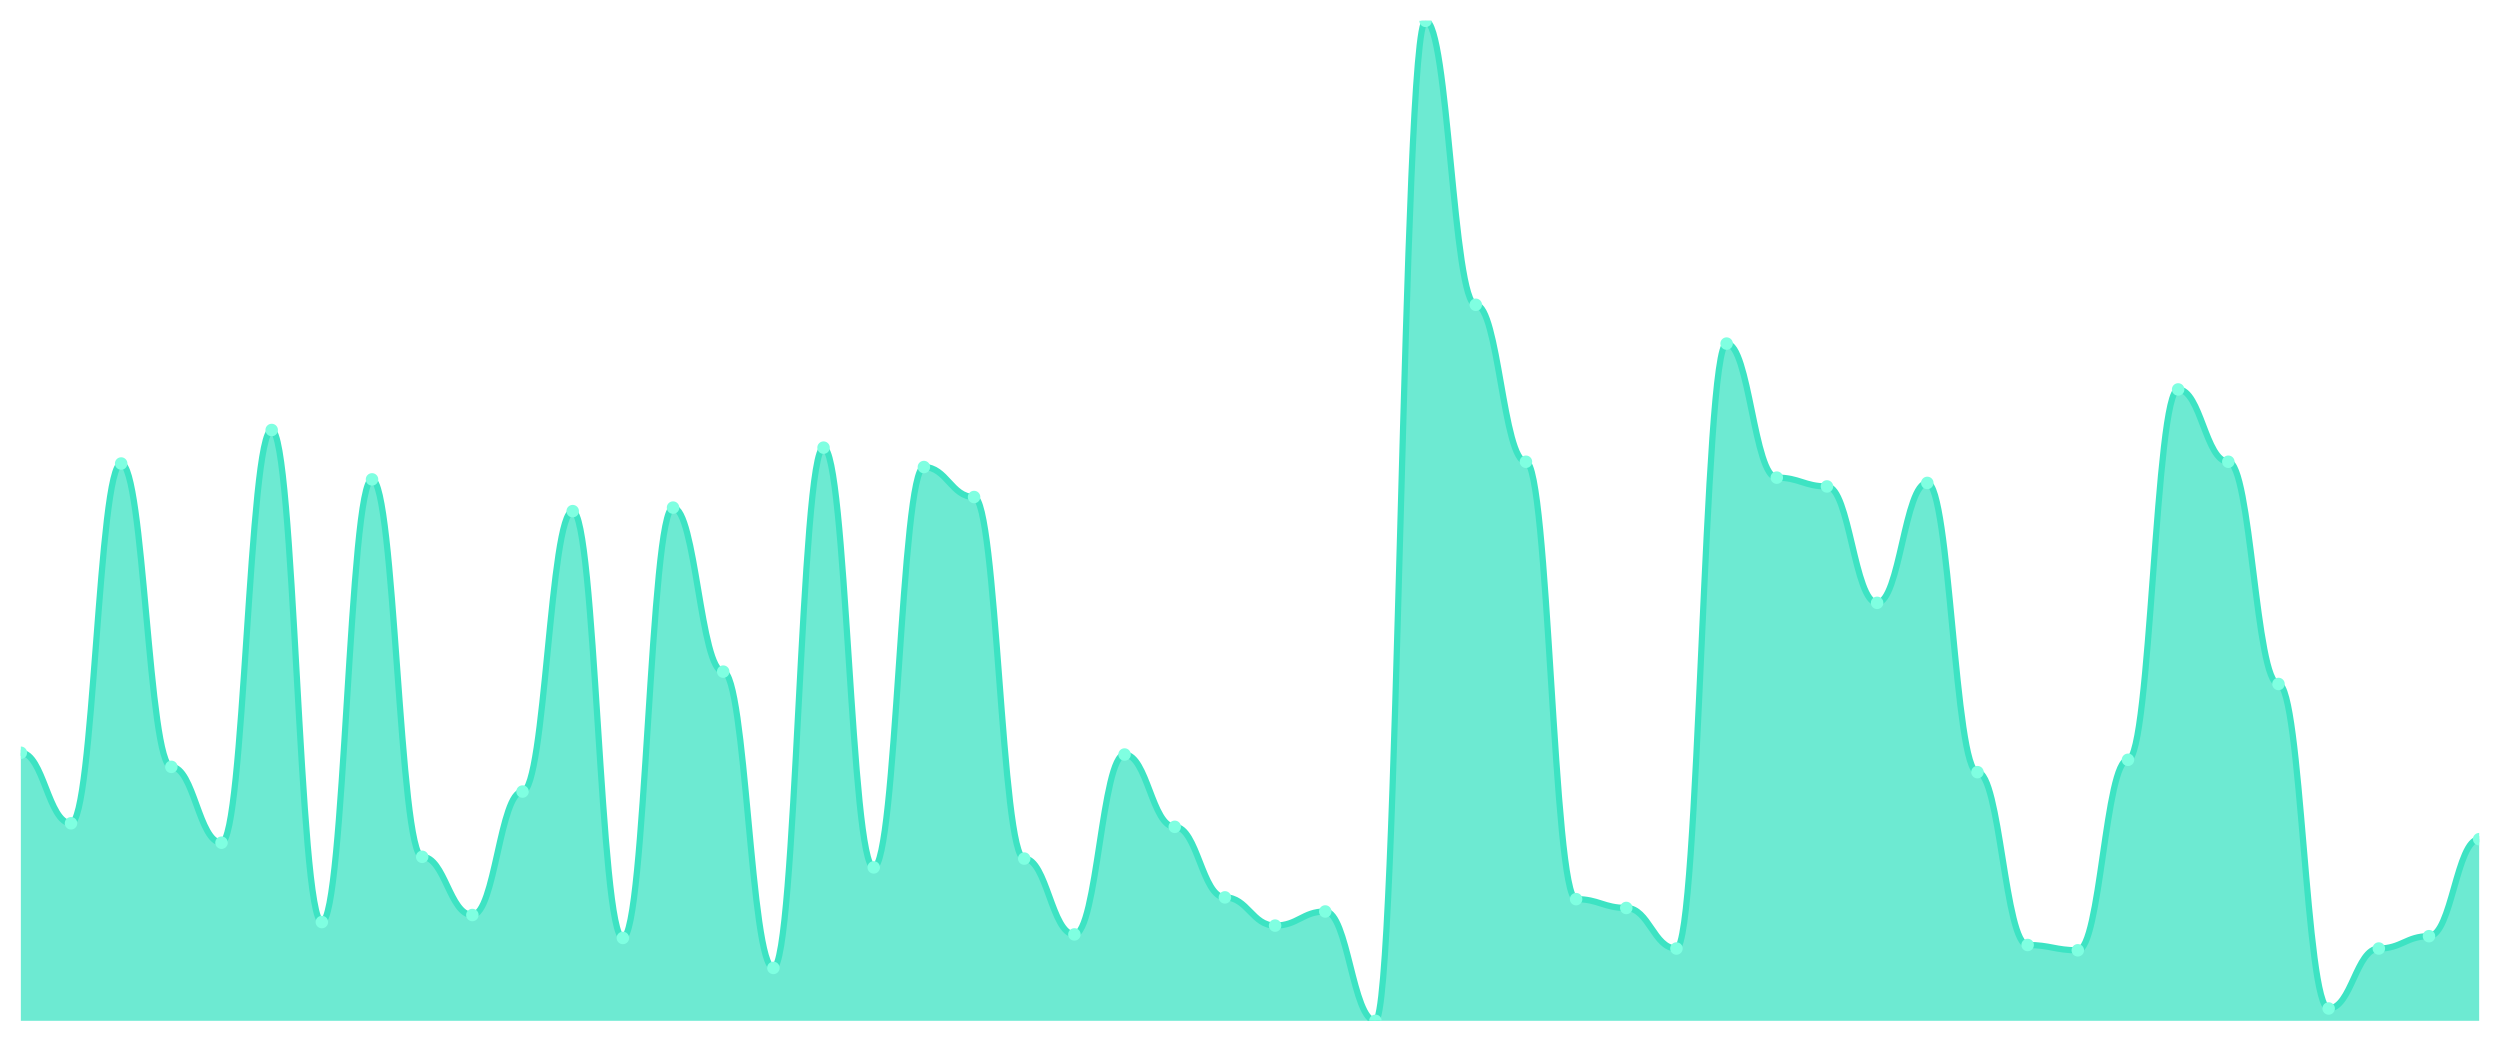
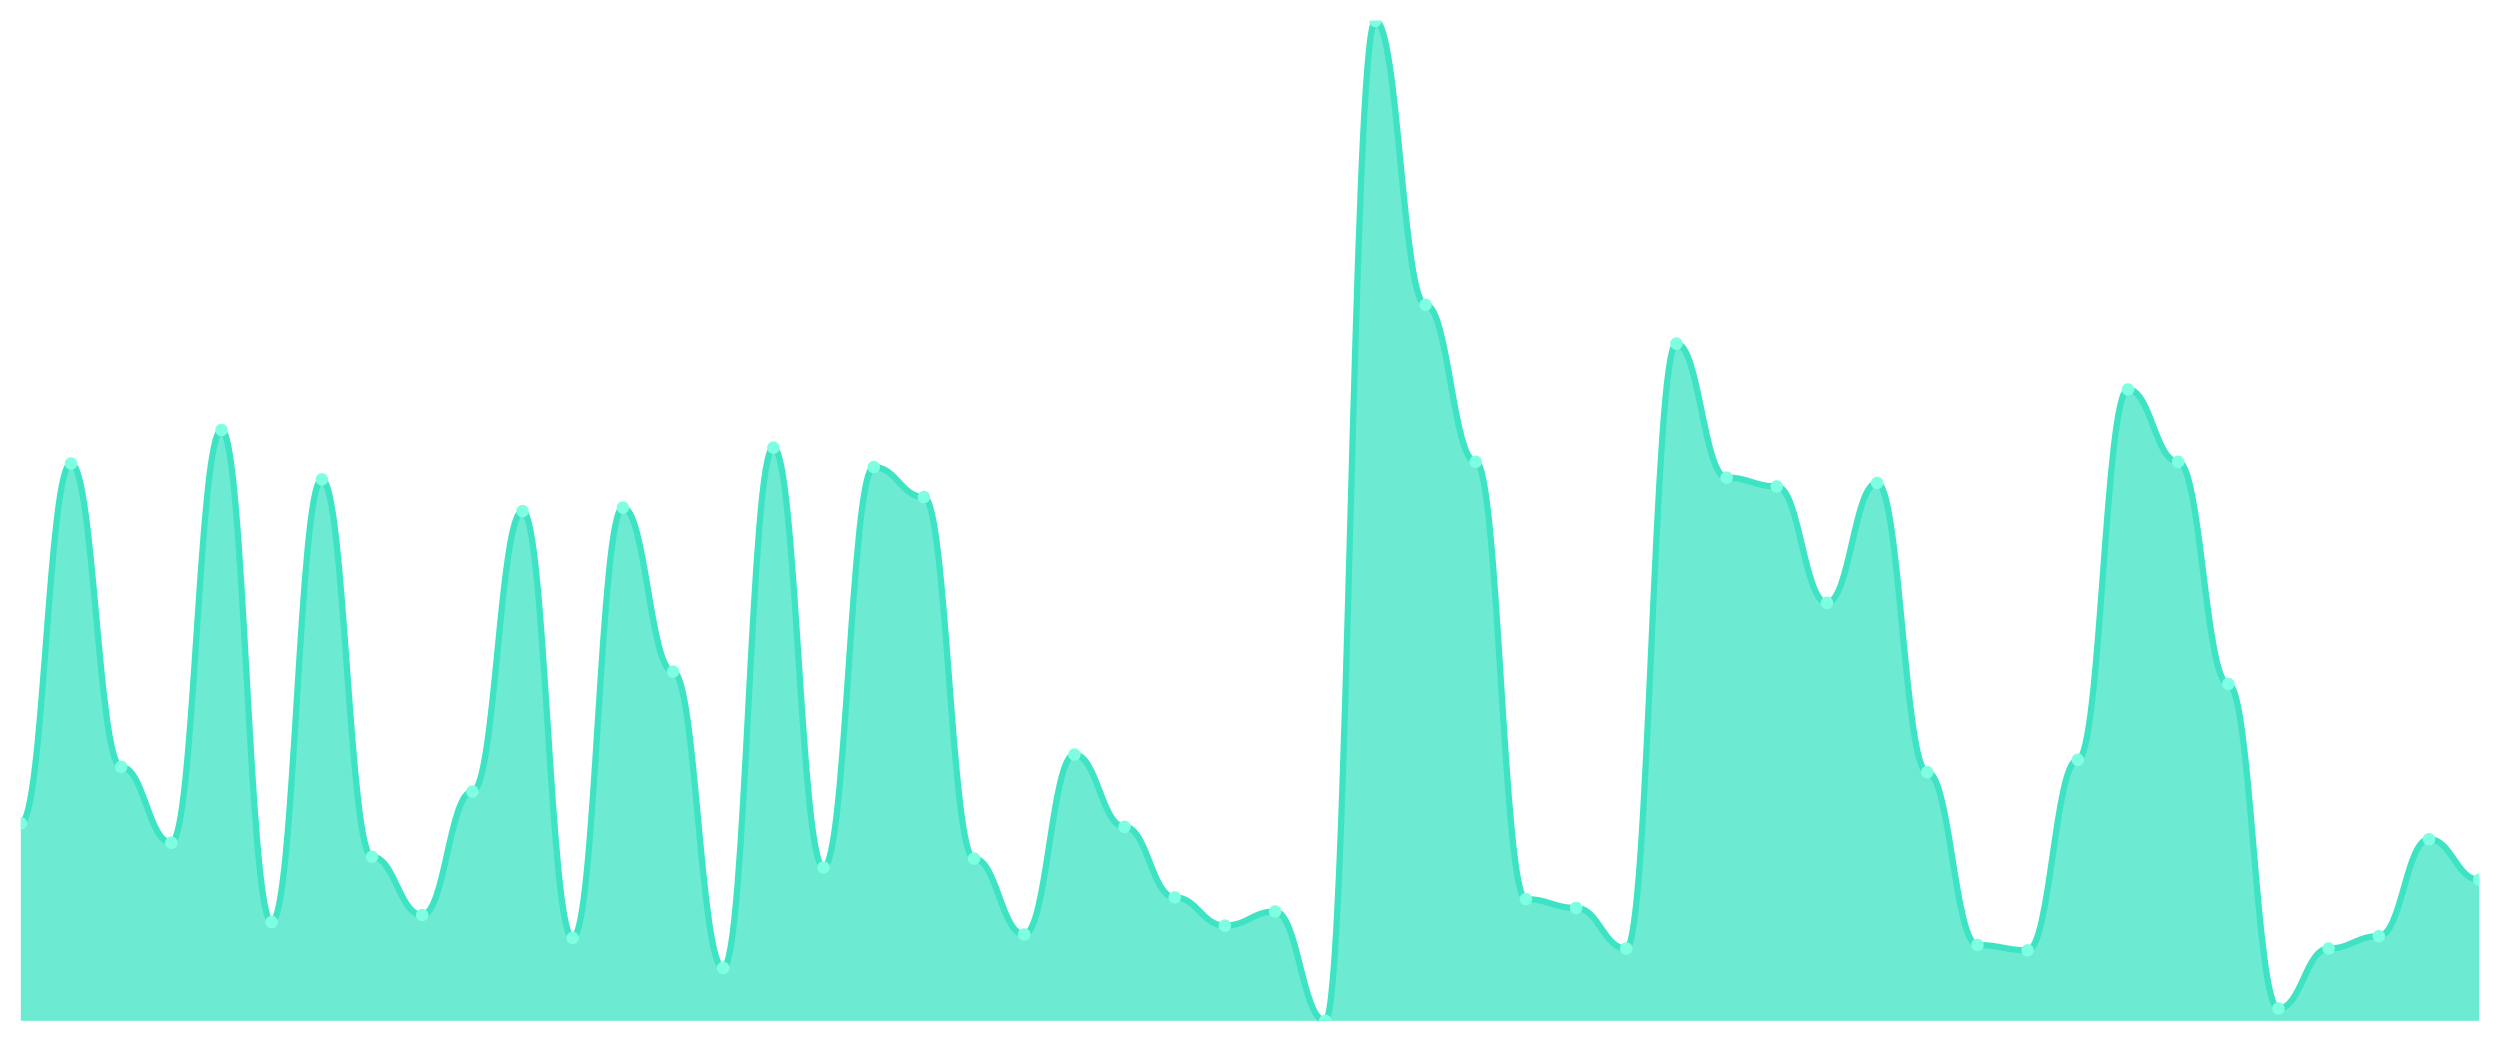
<svg xmlns="http://www.w3.org/2000/svg" viewBox="0 0 1200 500" width="1200" height="500">
  <defs>
    <clipPath id="c">
      <rect x="10" y="10" width="1180" height="480" />
    </clipPath>
  </defs>
  <rect width="1200" height="500" fill="none" />
  <g clip-path="url(#c)">
-     <path d="M 10,490 L 10,361.323 C 20.837,361.323 23.245,395.185 34.082,395.185 C 44.918,395.185 47.327,222.487 58.163,222.487 C 69,222.487 71.408,368.095 82.245,368.095 C 93.082,368.095 95.49,404.497 106.327,404.497 C 117.163,404.497 119.571,206.402 130.408,206.402 C 141.245,206.402 143.653,442.593 154.49,442.593 C 165.327,442.593 167.735,230.106 178.571,230.106 C 189.408,230.106 191.816,411.27 202.653,411.27 C 213.49,411.27 215.898,439.206 226.735,439.206 C 237.571,439.206 239.98,379.947 250.816,379.947 C 261.653,379.947 264.061,245.344 274.898,245.344 C 285.735,245.344 288.143,450.212 298.98,450.212 C 309.816,450.212 312.224,243.651 323.061,243.651 C 333.898,243.651 336.306,322.381 347.143,322.381 C 357.98,322.381 360.388,464.603 371.224,464.603 C 382.061,464.603 384.469,214.868 395.306,214.868 C 406.143,214.868 408.551,416.349 419.388,416.349 C 430.224,416.349 432.633,224.18 443.469,224.18 C 454.306,224.18 456.714,238.571 467.551,238.571 C 478.388,238.571 480.796,412.116 491.633,412.116 C 502.469,412.116 504.878,448.519 515.714,448.519 C 526.551,448.519 528.959,362.169 539.796,362.169 C 550.633,362.169 553.041,396.878 563.878,396.878 C 574.714,396.878 577.122,430.741 587.959,430.741 C 598.796,430.741 601.204,444.286 612.041,444.286 C 622.878,444.286 625.286,437.513 636.122,437.513 C 646.959,437.513 649.367,490 660.204,490 C 671.041,490 673.449,10 684.286,10 C 695.122,10 697.531,146.296 708.367,146.296 C 719.204,146.296 721.612,221.64 732.449,221.64 C 743.286,221.64 745.694,431.587 756.531,431.587 C 767.367,431.587 769.776,435.82 780.612,435.82 C 791.449,435.82 793.857,455.291 804.694,455.291 C 815.531,455.291 817.939,164.921 828.776,164.921 C 839.612,164.921 842.02,229.259 852.857,229.259 C 863.694,229.259 866.102,233.492 876.939,233.492 C 887.776,233.492 890.184,289.365 901.02,289.365 C 911.857,289.365 914.265,231.799 925.102,231.799 C 935.939,231.799 938.347,370.635 949.184,370.635 C 960.02,370.635 962.429,453.598 973.265,453.598 C 984.102,453.598 986.51,456.138 997.347,456.138 C 1008.184,456.138 1010.592,364.709 1021.429,364.709 C 1032.265,364.709 1034.673,186.931 1045.51,186.931 C 1056.347,186.931 1058.755,221.64 1069.592,221.64 C 1080.429,221.64 1082.837,328.307 1093.673,328.307 C 1104.51,328.307 1106.918,484.074 1117.755,484.074 C 1128.592,484.074 1131,455.291 1141.837,455.291 C 1152.673,455.291 1155.082,449.365 1165.918,449.365 C 1176.755,449.365 1179.163,402.804 1190,402.804 L 1190,490 Z" fill="rgba(61,227,195,0.75)" />
-     <path d="M 10,361.323 C 20.837,361.323 23.245,395.185 34.082,395.185 C 44.918,395.185 47.327,222.487 58.163,222.487 C 69,222.487 71.408,368.095 82.245,368.095 C 93.082,368.095 95.49,404.497 106.327,404.497 C 117.163,404.497 119.571,206.402 130.408,206.402 C 141.245,206.402 143.653,442.593 154.49,442.593 C 165.327,442.593 167.735,230.106 178.571,230.106 C 189.408,230.106 191.816,411.27 202.653,411.27 C 213.49,411.27 215.898,439.206 226.735,439.206 C 237.571,439.206 239.98,379.947 250.816,379.947 C 261.653,379.947 264.061,245.344 274.898,245.344 C 285.735,245.344 288.143,450.212 298.98,450.212 C 309.816,450.212 312.224,243.651 323.061,243.651 C 333.898,243.651 336.306,322.381 347.143,322.381 C 357.98,322.381 360.388,464.603 371.224,464.603 C 382.061,464.603 384.469,214.868 395.306,214.868 C 406.143,214.868 408.551,416.349 419.388,416.349 C 430.224,416.349 432.633,224.18 443.469,224.18 C 454.306,224.18 456.714,238.571 467.551,238.571 C 478.388,238.571 480.796,412.116 491.633,412.116 C 502.469,412.116 504.878,448.519 515.714,448.519 C 526.551,448.519 528.959,362.169 539.796,362.169 C 550.633,362.169 553.041,396.878 563.878,396.878 C 574.714,396.878 577.122,430.741 587.959,430.741 C 598.796,430.741 601.204,444.286 612.041,444.286 C 622.878,444.286 625.286,437.513 636.122,437.513 C 646.959,437.513 649.367,490 660.204,490 C 671.041,490 673.449,10 684.286,10 C 695.122,10 697.531,146.296 708.367,146.296 C 719.204,146.296 721.612,221.64 732.449,221.64 C 743.286,221.64 745.694,431.587 756.531,431.587 C 767.367,431.587 769.776,435.82 780.612,435.82 C 791.449,435.82 793.857,455.291 804.694,455.291 C 815.531,455.291 817.939,164.921 828.776,164.921 C 839.612,164.921 842.02,229.259 852.857,229.259 C 863.694,229.259 866.102,233.492 876.939,233.492 C 887.776,233.492 890.184,289.365 901.02,289.365 C 911.857,289.365 914.265,231.799 925.102,231.799 C 935.939,231.799 938.347,370.635 949.184,370.635 C 960.02,370.635 962.429,453.598 973.265,453.598 C 984.102,453.598 986.51,456.138 997.347,456.138 C 1008.184,456.138 1010.592,364.709 1021.429,364.709 C 1032.265,364.709 1034.673,186.931 1045.51,186.931 C 1056.347,186.931 1058.755,221.64 1069.592,221.64 C 1080.429,221.64 1082.837,328.307 1093.673,328.307 C 1104.51,328.307 1106.918,484.074 1117.755,484.074 C 1128.592,484.074 1131,455.291 1141.837,455.291 C 1152.673,455.291 1155.082,449.365 1165.918,449.365 C 1176.755,449.365 1179.163,402.804 1190,402.804" fill="none" stroke="#3de3c3" stroke-width="3" stroke-linecap="round" stroke-linejoin="round" />
-     <circle cx="10" cy="361.323" r="3" fill="#7fffe1" />
-     <circle cx="34.082" cy="395.185" r="3" fill="#7fffe1" />
-     <circle cx="58.163" cy="222.487" r="3" fill="#7fffe1" />
-     <circle cx="82.245" cy="368.095" r="3" fill="#7fffe1" />
-     <circle cx="106.327" cy="404.497" r="3" fill="#7fffe1" />
-     <circle cx="130.408" cy="206.402" r="3" fill="#7fffe1" />
-     <circle cx="154.49" cy="442.593" r="3" fill="#7fffe1" />
-     <circle cx="178.571" cy="230.106" r="3" fill="#7fffe1" />
-     <circle cx="202.653" cy="411.27" r="3" fill="#7fffe1" />
-     <circle cx="226.735" cy="439.206" r="3" fill="#7fffe1" />
-     <circle cx="250.816" cy="379.947" r="3" fill="#7fffe1" />
-     <circle cx="274.898" cy="245.344" r="3" fill="#7fffe1" />
-     <circle cx="298.98" cy="450.212" r="3" fill="#7fffe1" />
-     <circle cx="323.061" cy="243.651" r="3" fill="#7fffe1" />
-     <circle cx="347.143" cy="322.381" r="3" fill="#7fffe1" />
-     <circle cx="371.224" cy="464.603" r="3" fill="#7fffe1" />
-     <circle cx="395.306" cy="214.868" r="3" fill="#7fffe1" />
-     <circle cx="419.388" cy="416.349" r="3" fill="#7fffe1" />
-     <circle cx="443.469" cy="224.18" r="3" fill="#7fffe1" />
-     <circle cx="467.551" cy="238.571" r="3" fill="#7fffe1" />
-     <circle cx="491.633" cy="412.116" r="3" fill="#7fffe1" />
-     <circle cx="515.714" cy="448.519" r="3" fill="#7fffe1" />
-     <circle cx="539.796" cy="362.169" r="3" fill="#7fffe1" />
-     <circle cx="563.878" cy="396.878" r="3" fill="#7fffe1" />
-     <circle cx="587.959" cy="430.741" r="3" fill="#7fffe1" />
-     <circle cx="612.041" cy="444.286" r="3" fill="#7fffe1" />
-     <circle cx="636.122" cy="437.513" r="3" fill="#7fffe1" />
-     <circle cx="660.204" cy="490" r="3" fill="#7fffe1" />
-     <circle cx="684.286" cy="10" r="3" fill="#7fffe1" />
-     <circle cx="708.367" cy="146.296" r="3" fill="#7fffe1" />
-     <circle cx="732.449" cy="221.64" r="3" fill="#7fffe1" />
-     <circle cx="756.531" cy="431.587" r="3" fill="#7fffe1" />
-     <circle cx="780.612" cy="435.82" r="3" fill="#7fffe1" />
-     <circle cx="804.694" cy="455.291" r="3" fill="#7fffe1" />
-     <circle cx="828.776" cy="164.921" r="3" fill="#7fffe1" />
-     <circle cx="852.857" cy="229.259" r="3" fill="#7fffe1" />
-     <circle cx="876.939" cy="233.492" r="3" fill="#7fffe1" />
-     <circle cx="901.02" cy="289.365" r="3" fill="#7fffe1" />
-     <circle cx="925.102" cy="231.799" r="3" fill="#7fffe1" />
-     <circle cx="949.184" cy="370.635" r="3" fill="#7fffe1" />
-     <circle cx="973.265" cy="453.598" r="3" fill="#7fffe1" />
-     <circle cx="997.347" cy="456.138" r="3" fill="#7fffe1" />
-     <circle cx="1021.429" cy="364.709" r="3" fill="#7fffe1" />
-     <circle cx="1045.51" cy="186.931" r="3" fill="#7fffe1" />
-     <circle cx="1069.592" cy="221.64" r="3" fill="#7fffe1" />
-     <circle cx="1093.673" cy="328.307" r="3" fill="#7fffe1" />
-     <circle cx="1117.755" cy="484.074" r="3" fill="#7fffe1" />
-     <circle cx="1141.837" cy="455.291" r="3" fill="#7fffe1" />
-     <circle cx="1165.918" cy="449.365" r="3" fill="#7fffe1" />
-     <circle cx="1190" cy="402.804" r="3" fill="#7fffe1" />
+     <path d="M 10,490 L 10,395.185 C 20.837,395.185 23.245,222.487 34.082,222.487 C 44.918,222.487 47.327,368.095 58.163,368.095 C 69,368.095 71.408,404.497 82.245,404.497 C 93.082,404.497 95.49,206.402 106.327,206.402 C 117.163,206.402 119.571,442.593 130.408,442.593 C 141.245,442.593 143.653,230.106 154.49,230.106 C 165.327,230.106 167.735,411.27 178.571,411.27 C 189.408,411.27 191.816,439.206 202.653,439.206 C 213.49,439.206 215.898,379.947 226.735,379.947 C 237.571,379.947 239.98,245.344 250.816,245.344 C 261.653,245.344 264.061,450.212 274.898,450.212 C 285.735,450.212 288.143,243.651 298.98,243.651 C 309.816,243.651 312.224,322.381 323.061,322.381 C 333.898,322.381 336.306,464.603 347.143,464.603 C 357.98,464.603 360.388,214.868 371.224,214.868 C 382.061,214.868 384.469,416.349 395.306,416.349 C 406.143,416.349 408.551,224.18 419.388,224.18 C 430.224,224.18 432.633,238.571 443.469,238.571 C 454.306,238.571 456.714,412.116 467.551,412.116 C 478.388,412.116 480.796,448.519 491.633,448.519 C 502.469,448.519 504.878,362.169 515.714,362.169 C 526.551,362.169 528.959,396.878 539.796,396.878 C 550.633,396.878 553.041,430.741 563.878,430.741 C 574.714,430.741 577.122,444.286 587.959,444.286 C 598.796,444.286 601.204,437.513 612.041,437.513 C 622.878,437.513 625.286,490 636.122,490 C 646.959,490 649.367,10 660.204,10 C 671.041,10 673.449,146.296 684.286,146.296 C 695.122,146.296 697.531,221.64 708.367,221.64 C 719.204,221.64 721.612,431.587 732.449,431.587 C 743.286,431.587 745.694,435.82 756.531,435.82 C 767.367,435.82 769.776,455.291 780.612,455.291 C 791.449,455.291 793.857,164.921 804.694,164.921 C 815.531,164.921 817.939,229.259 828.776,229.259 C 839.612,229.259 842.02,233.492 852.857,233.492 C 863.694,233.492 866.102,289.365 876.939,289.365 C 887.776,289.365 890.184,231.799 901.02,231.799 C 911.857,231.799 914.265,370.635 925.102,370.635 C 935.939,370.635 938.347,453.598 949.184,453.598 C 960.02,453.598 962.429,456.138 973.265,456.138 C 984.102,456.138 986.51,364.709 997.347,364.709 C 1008.184,364.709 1010.592,186.931 1021.429,186.931 C 1032.265,186.931 1034.673,221.64 1045.51,221.64 C 1056.347,221.64 1058.755,328.307 1069.592,328.307 C 1080.429,328.307 1082.837,484.074 1093.673,484.074 C 1104.51,484.074 1106.918,455.291 1117.755,455.291 C 1128.592,455.291 1131,449.365 1141.837,449.365 C 1152.673,449.365 1155.082,402.804 1165.918,402.804 C 1176.755,402.804 1179.163,422.275 1190,422.275 L 1190,490 Z" fill="rgba(61,227,195,0.75)" />
+     <path d="M 10,395.185 C 20.837,395.185 23.245,222.487 34.082,222.487 C 44.918,222.487 47.327,368.095 58.163,368.095 C 69,368.095 71.408,404.497 82.245,404.497 C 93.082,404.497 95.49,206.402 106.327,206.402 C 117.163,206.402 119.571,442.593 130.408,442.593 C 141.245,442.593 143.653,230.106 154.49,230.106 C 165.327,230.106 167.735,411.27 178.571,411.27 C 189.408,411.27 191.816,439.206 202.653,439.206 C 213.49,439.206 215.898,379.947 226.735,379.947 C 237.571,379.947 239.98,245.344 250.816,245.344 C 261.653,245.344 264.061,450.212 274.898,450.212 C 285.735,450.212 288.143,243.651 298.98,243.651 C 309.816,243.651 312.224,322.381 323.061,322.381 C 333.898,322.381 336.306,464.603 347.143,464.603 C 357.98,464.603 360.388,214.868 371.224,214.868 C 382.061,214.868 384.469,416.349 395.306,416.349 C 406.143,416.349 408.551,224.18 419.388,224.18 C 430.224,224.18 432.633,238.571 443.469,238.571 C 454.306,238.571 456.714,412.116 467.551,412.116 C 478.388,412.116 480.796,448.519 491.633,448.519 C 502.469,448.519 504.878,362.169 515.714,362.169 C 526.551,362.169 528.959,396.878 539.796,396.878 C 550.633,396.878 553.041,430.741 563.878,430.741 C 574.714,430.741 577.122,444.286 587.959,444.286 C 598.796,444.286 601.204,437.513 612.041,437.513 C 622.878,437.513 625.286,490 636.122,490 C 646.959,490 649.367,10 660.204,10 C 671.041,10 673.449,146.296 684.286,146.296 C 695.122,146.296 697.531,221.64 708.367,221.64 C 719.204,221.64 721.612,431.587 732.449,431.587 C 743.286,431.587 745.694,435.82 756.531,435.82 C 767.367,435.82 769.776,455.291 780.612,455.291 C 791.449,455.291 793.857,164.921 804.694,164.921 C 815.531,164.921 817.939,229.259 828.776,229.259 C 839.612,229.259 842.02,233.492 852.857,233.492 C 863.694,233.492 866.102,289.365 876.939,289.365 C 887.776,289.365 890.184,231.799 901.02,231.799 C 911.857,231.799 914.265,370.635 925.102,370.635 C 935.939,370.635 938.347,453.598 949.184,453.598 C 960.02,453.598 962.429,456.138 973.265,456.138 C 984.102,456.138 986.51,364.709 997.347,364.709 C 1008.184,364.709 1010.592,186.931 1021.429,186.931 C 1032.265,186.931 1034.673,221.64 1045.51,221.64 C 1056.347,221.64 1058.755,328.307 1069.592,328.307 C 1080.429,328.307 1082.837,484.074 1093.673,484.074 C 1104.51,484.074 1106.918,455.291 1117.755,455.291 C 1128.592,455.291 1131,449.365 1141.837,449.365 C 1152.673,449.365 1155.082,402.804 1165.918,402.804 C 1176.755,402.804 1179.163,422.275 1190,422.275" fill="none" stroke="#3de3c3" stroke-width="3" stroke-linecap="round" stroke-linejoin="round" />
+     <circle cx="10" cy="395.185" r="3" fill="#7fffe1" />
+     <circle cx="34.082" cy="222.487" r="3" fill="#7fffe1" />
+     <circle cx="58.163" cy="368.095" r="3" fill="#7fffe1" />
+     <circle cx="82.245" cy="404.497" r="3" fill="#7fffe1" />
+     <circle cx="106.327" cy="206.402" r="3" fill="#7fffe1" />
+     <circle cx="130.408" cy="442.593" r="3" fill="#7fffe1" />
+     <circle cx="154.49" cy="230.106" r="3" fill="#7fffe1" />
+     <circle cx="178.571" cy="411.27" r="3" fill="#7fffe1" />
+     <circle cx="202.653" cy="439.206" r="3" fill="#7fffe1" />
+     <circle cx="226.735" cy="379.947" r="3" fill="#7fffe1" />
+     <circle cx="250.816" cy="245.344" r="3" fill="#7fffe1" />
+     <circle cx="274.898" cy="450.212" r="3" fill="#7fffe1" />
+     <circle cx="298.98" cy="243.651" r="3" fill="#7fffe1" />
+     <circle cx="323.061" cy="322.381" r="3" fill="#7fffe1" />
+     <circle cx="347.143" cy="464.603" r="3" fill="#7fffe1" />
+     <circle cx="371.224" cy="214.868" r="3" fill="#7fffe1" />
+     <circle cx="395.306" cy="416.349" r="3" fill="#7fffe1" />
+     <circle cx="419.388" cy="224.18" r="3" fill="#7fffe1" />
+     <circle cx="443.469" cy="238.571" r="3" fill="#7fffe1" />
+     <circle cx="467.551" cy="412.116" r="3" fill="#7fffe1" />
+     <circle cx="491.633" cy="448.519" r="3" fill="#7fffe1" />
+     <circle cx="515.714" cy="362.169" r="3" fill="#7fffe1" />
+     <circle cx="539.796" cy="396.878" r="3" fill="#7fffe1" />
+     <circle cx="563.878" cy="430.741" r="3" fill="#7fffe1" />
+     <circle cx="587.959" cy="444.286" r="3" fill="#7fffe1" />
+     <circle cx="612.041" cy="437.513" r="3" fill="#7fffe1" />
+     <circle cx="636.122" cy="490" r="3" fill="#7fffe1" />
+     <circle cx="660.204" cy="10" r="3" fill="#7fffe1" />
+     <circle cx="684.286" cy="146.296" r="3" fill="#7fffe1" />
+     <circle cx="708.367" cy="221.64" r="3" fill="#7fffe1" />
+     <circle cx="732.449" cy="431.587" r="3" fill="#7fffe1" />
+     <circle cx="756.531" cy="435.82" r="3" fill="#7fffe1" />
+     <circle cx="780.612" cy="455.291" r="3" fill="#7fffe1" />
+     <circle cx="804.694" cy="164.921" r="3" fill="#7fffe1" />
+     <circle cx="828.776" cy="229.259" r="3" fill="#7fffe1" />
+     <circle cx="852.857" cy="233.492" r="3" fill="#7fffe1" />
+     <circle cx="876.939" cy="289.365" r="3" fill="#7fffe1" />
+     <circle cx="901.02" cy="231.799" r="3" fill="#7fffe1" />
+     <circle cx="925.102" cy="370.635" r="3" fill="#7fffe1" />
+     <circle cx="949.184" cy="453.598" r="3" fill="#7fffe1" />
+     <circle cx="973.265" cy="456.138" r="3" fill="#7fffe1" />
+     <circle cx="997.347" cy="364.709" r="3" fill="#7fffe1" />
+     <circle cx="1021.429" cy="186.931" r="3" fill="#7fffe1" />
+     <circle cx="1045.51" cy="221.64" r="3" fill="#7fffe1" />
+     <circle cx="1069.592" cy="328.307" r="3" fill="#7fffe1" />
+     <circle cx="1093.673" cy="484.074" r="3" fill="#7fffe1" />
+     <circle cx="1117.755" cy="455.291" r="3" fill="#7fffe1" />
+     <circle cx="1141.837" cy="449.365" r="3" fill="#7fffe1" />
+     <circle cx="1165.918" cy="402.804" r="3" fill="#7fffe1" />
+     <circle cx="1190" cy="422.275" r="3" fill="#7fffe1" />
  </g>
</svg>
